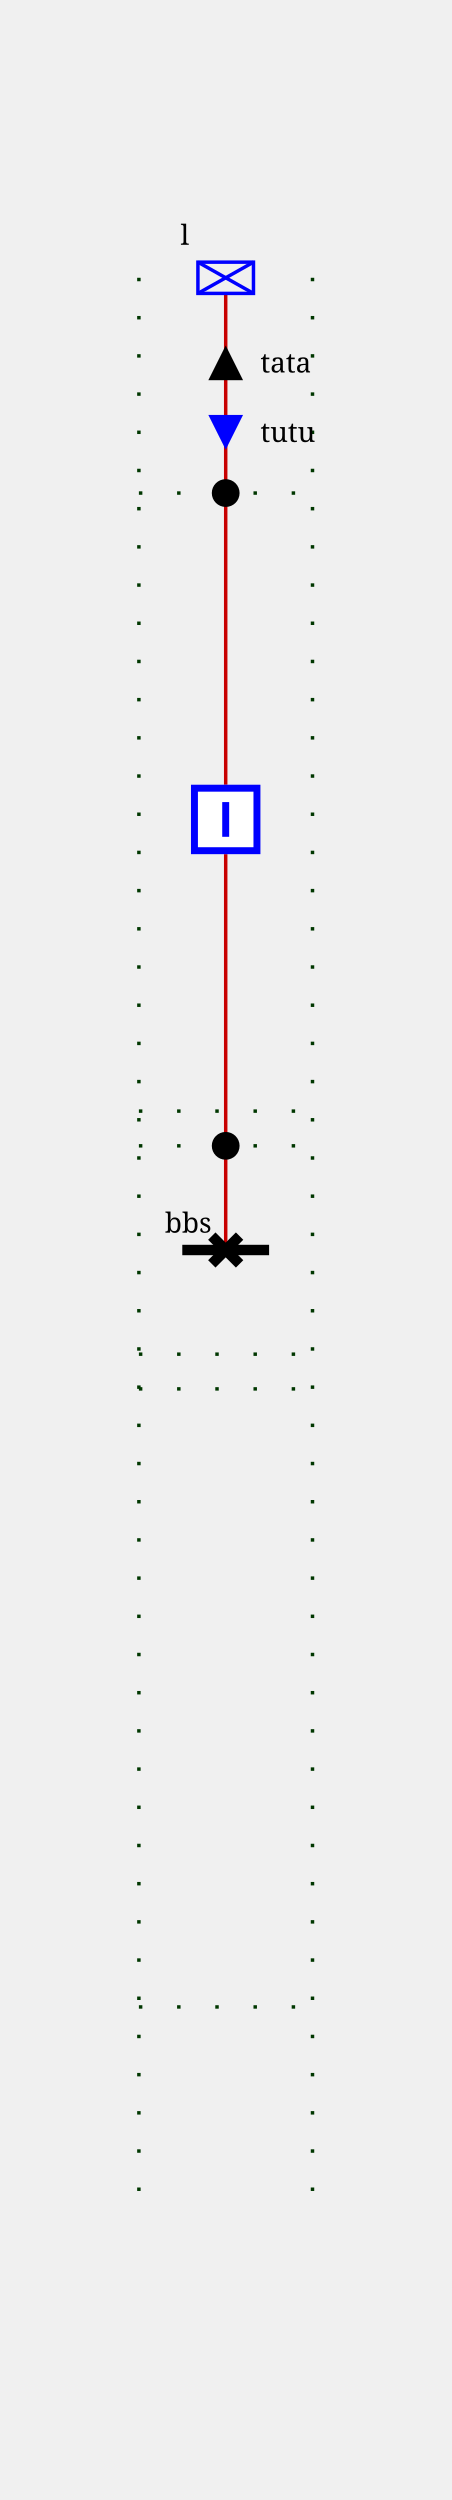
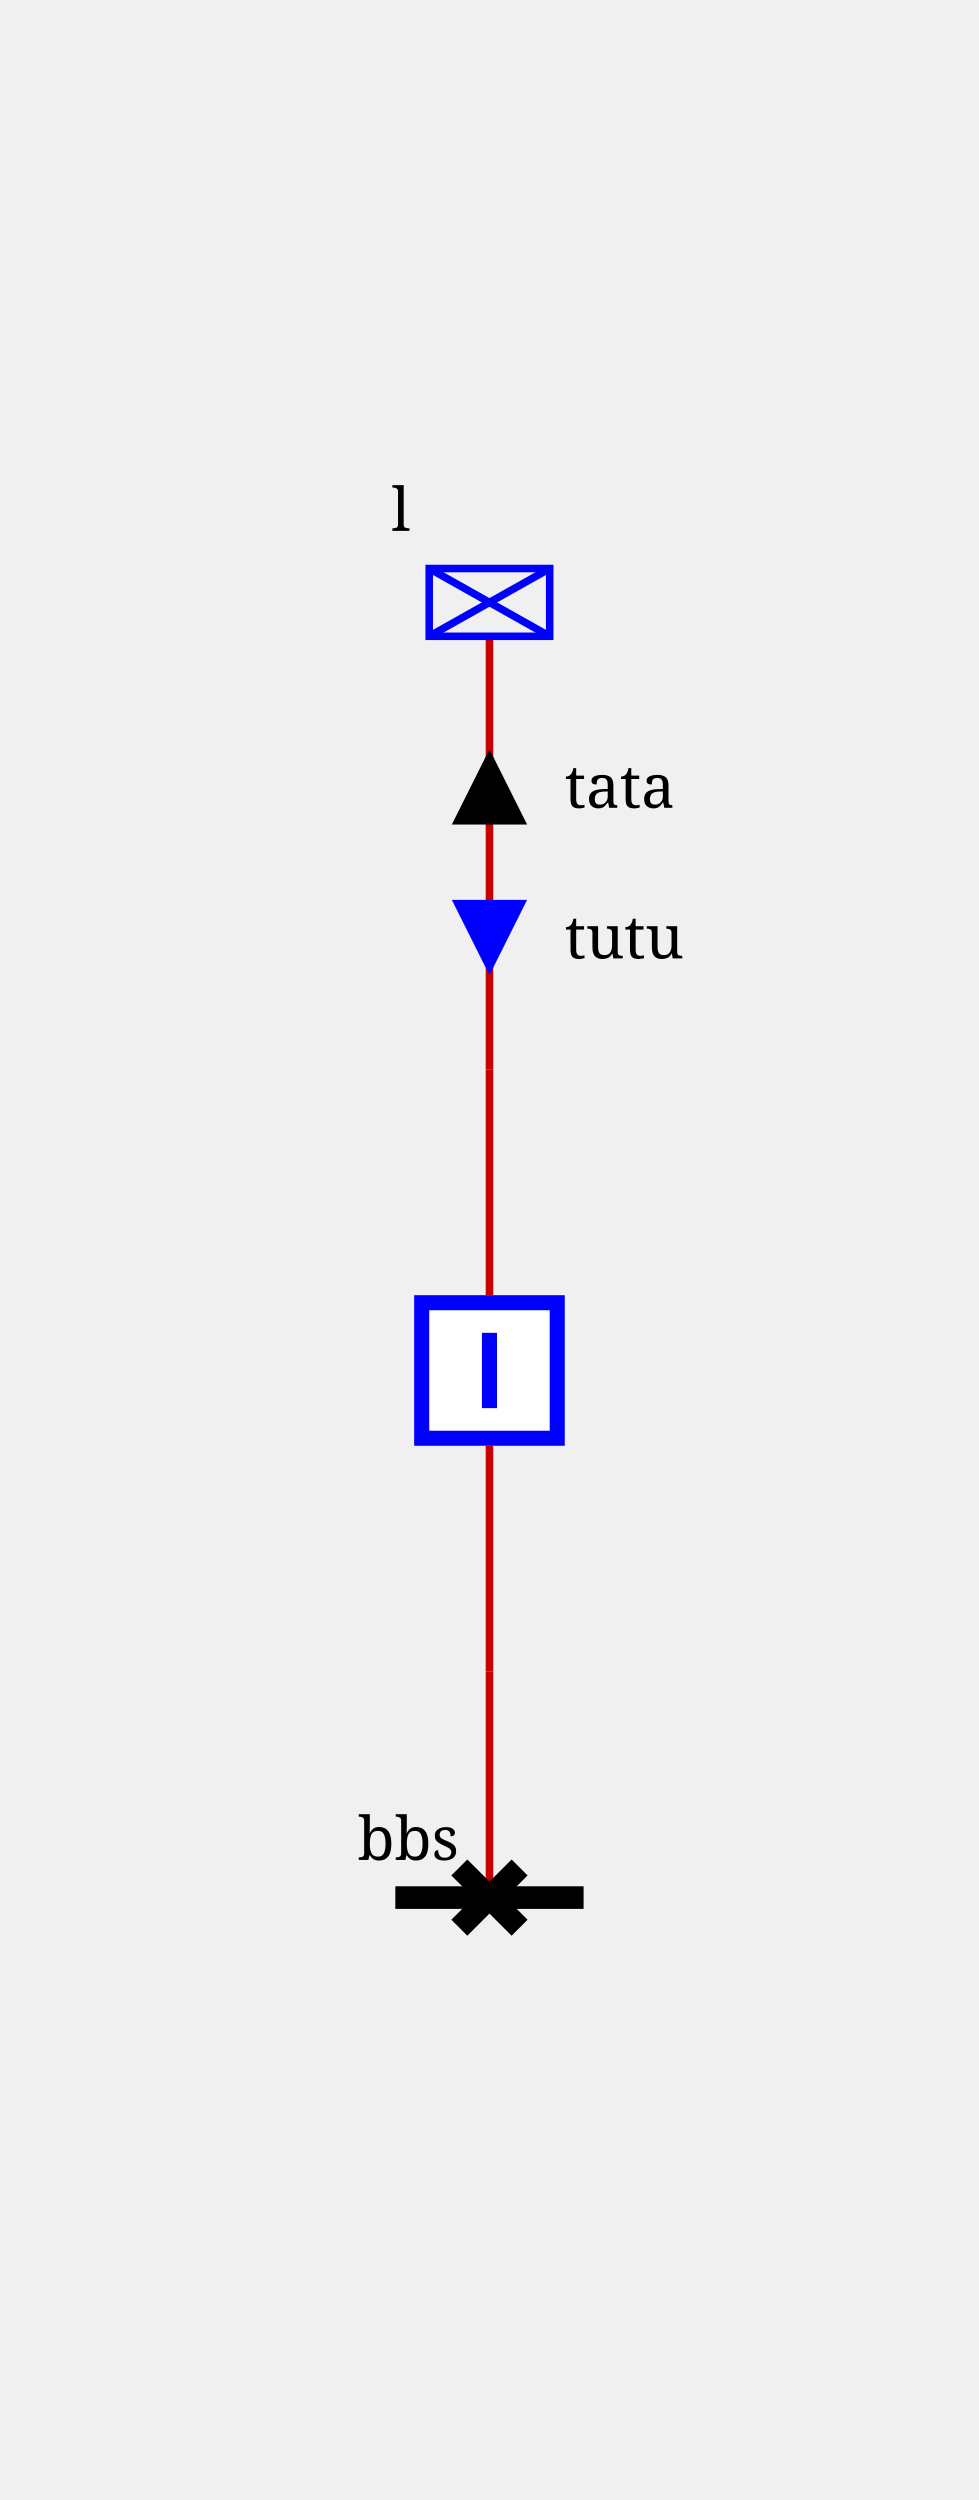
- <svg xmlns="http://www.w3.org/2000/svg" height="720.0" viewBox="0 0 130.0 720.0" width="130.0">
+ <svg xmlns="http://www.w3.org/2000/svg" height="332.0" viewBox="0 0 130.0 332.0" width="130.0">
  <style>
/* ----------------------------------------------------------------------- */
/* File: tautologies.css ------------------------------------------------- */
.sld-out .sld-arrow-in {visibility: hidden}
.sld-in .sld-arrow-out {visibility: hidden}
.sld-closed .sld-sw-open {visibility: hidden}
.sld-open .sld-sw-closed {visibility: hidden}
.sld-hidden-node {visibility: hidden}
.sld-top-feeder .sld-label {dominant-baseline: auto}
.sld-bottom-feeder .sld-label {dominant-baseline: hanging}
.sld-active-power .sld-label {dominant-baseline: middle}
.sld-reactive-power .sld-label {dominant-baseline: middle}
/* ----------------------------------------------------------------------- */
/* File : components.css ------------------------------------------------- */
/* Stroke black */
.sld-disconnector {stroke-width: 3; stroke: black; fill: none}
/* Stroke blue */
.sld-breaker {stroke-width: 2; stroke: blue; fill:white}
.sld-load-break-switch {stroke: blue; fill: white}
/* Stroke --sld-vl-color with fallback black */
.sld-bus-connection {fill: var(--sld-vl-color, black)}
.sld-cell-shape-flat .sld-bus-connection {visibility: hidden}
.sld-busbar-section {stroke: var(--sld-vl-color, black); stroke-width: 3; fill: none}
/* Stroke --sld-vl-color with fallback red */
.sld-wire {stroke: var(--sld-vl-color, #c80000); fill: none}
/* Stroke --sld-vl-color with fallback blue */
.sld-load {stroke: var(--sld-vl-color, blue); fill: none}
.sld-generator {stroke: var(--sld-vl-color, blue); fill: none}
.sld-two-wt {stroke: var(--sld-vl-color, blue); fill: none}
.sld-three-wt {stroke: var(--sld-vl-color, blue); fill: none}
.sld-winding {stroke: var(--sld-vl-color, blue); fill: none}
.sld-capacitor {stroke: var(--sld-vl-color, blue); fill: none}
.sld-inductor {stroke: var(--sld-vl-color, blue); fill: none}
.sld-pst {stroke: var(--sld-vl-color, blue); fill: none}
.sld-pst-arrow {stroke: black; fill: none}
.sld-svc {stroke: var(--sld-vl-color, blue); fill: none}
.sld-vsc {stroke: var(--sld-vl-color, blue); font-size: 7.43px; fill: none}
/* Stroke none &amp; fill: --sld-vl-color */
.sld-node-infos {stroke: none; fill: var(--sld-vl-color, black)}
/* Stroke none &amp; fill: black */
.sld-node {stroke: none; fill: black}
.sld-flash {stroke: none; fill: black}
.sld-lock {stroke: none; fill: black}
/* Fonts */
.sld-label {stroke: none; fill: black; font: 8px serif}
.sld-angle, .sld-voltage {font: 10px serif}
.sld-graph-label {font: 12px serif}
/* Specific */
.sld-grid {stroke: #003700; stroke-dasharray: 1,10}
.sld-feeder-info.sld-active-power {fill:black}
.sld-feeder-info.sld-reactive-power {fill:blue}
.sld-frame {fill: var(--sld-background-color, transparent)}
/* Stroke maroon for fictitious switch */
.sld-breaker.sld-fictitious {stroke: maroon}
.sld-disconnector.sld-fictitious {stroke: maroon}
.sld-load-break-switch.sld-fictitious {stroke: maroon}
.sld-busbar-section.sld-fictitious {stroke: var(--sld-vl-color, #c80000); stroke-width: 1}

</style>
  <rect class="sld-frame" height="100%" width="100%" />
  <g>
-     <g class="sld-grid" id="GRID_vl">
-       <line x1="40.0" x2="40.0" y1="80.0" y2="640.0" />
-       <line x1="90.0" x2="90.0" y1="80.0" y2="640.0" />
-       <line x1="40.0" x2="90.0" y1="330.0" y2="330.0" />
-       <line x1="40.0" x2="90.0" y1="320.0" y2="320.0" />
-       <line x1="40.0" x2="90.0" y1="142.0" y2="142.0" />
-       <line x1="40.0" x2="90.0" y1="390.0" y2="390.0" />
-       <line x1="40.0" x2="90.0" y1="400.0" y2="400.0" />
-       <line x1="40.0" x2="90.0" y1="578.0" y2="578.0" />
-     </g>
-     <g class="sld-busbar-section" id="idbbs" transform="translate(52.5,360.0)">
+     <g class="sld-busbar-section" id="idbbs" transform="translate(52.5,252.0)">
      <line x1="0" x2="25.0" y1="0" y2="0" />
      <text class="sld-label" id="bbs_NW_LABEL" x="-5.0" y="-5.0">bbs</text>
    </g>
    <g class="sld-extern-cell" id="idEXTERN_32_0">
      <g class="sld-wire" id="_95_vl_95_d_95_INTERNAL_95_vl_95_b">
-         <polyline points="65.0,360.0,65.0,330.0" />
+         <polyline points="65.0,252.0,65.0,222.0" />
      </g>
      <g class="sld-wire" id="_95_vl_95_INTERNAL_95_vl_95_b_95_b">
-         <polyline points="65.0,330.0,65.0,246.0" />
+         <polyline points="65.0,222.0,65.0,192.0" />
      </g>
      <g class="sld-wire" id="_95_vl_95_b_95_INTERNAL_95_vl_95_l">
-         <polyline points="65.0,226.0,65.0,142.0" />
+         <polyline points="65.0,172.0,65.0,142.0" />
      </g>
      <g class="sld-wire" id="_95_vl_95_INTERNAL_95_vl_95_l_95_l">
        <polyline points="65.0,142.0,65.0,84.5" />
      </g>
      <g class="sld-active-power sld-feeder-info sld-out" id="idl_ARROW_ACTIVE" transform="translate(60.0,99.5)">
        <polygon class="sld-arrow-in" points="0,0 10,0 5,10" />
        <polygon class="sld-arrow-out" points="5,0 10,10 0,10" />
        <text class="sld-label" x="15.0" y="5.0">tata</text>
        <text class="sld-label" style="text-anchor:end" x="-5.0" y="5.0" />
      </g>
      <g class="sld-reactive-power sld-feeder-info sld-in" id="idl_ARROW_REACTIVE" transform="translate(60.0,119.5)">
        <polygon class="sld-arrow-in" points="0,0 10,0 5,10" />
        <polygon class="sld-arrow-out" points="5,0 10,10 0,10" />
        <text class="sld-label" x="15.0" y="5.0">tutu</text>
        <text class="sld-label" style="text-anchor:end" x="-5.0" y="5.0" />
      </g>
-       <g class="sld-disconnector sld-closed" id="idd" transform="translate(61.0,356.0)">
+       <g class="sld-disconnector sld-closed" id="idd" transform="translate(61.0,248.0)">
        <path class="sld-sw-closed" d="M0,0 8,8 M8,0 0,8" />
        <path class="sld-sw-open" d="M8,0 0,8" />
      </g>
-       <g class="sld-node sld-fictitious" id="idINTERNAL_95_vl_95_b" transform="translate(61.0,326.0)">
+       <g class="sld-node sld-hidden-node sld-fictitious" id="idINTERNAL_95_vl_95_b" transform="translate(61.0,218.0)">
        <circle cx="4" cy="4" r="4" />
      </g>
-       <g class="sld-breaker sld-closed" id="idb" transform="translate(55.0,226.0)">
+       <g class="sld-breaker sld-closed" id="idb" transform="translate(55.0,172.0)">
        <path class="sld-sw-closed" d="M1,1 V19 H19 V1z M10,5 V15" />
        <path class="sld-sw-open" d="M1,1 V19 H19 V1z M5,10 H15" />
      </g>
-       <g class="sld-node sld-fictitious" id="idINTERNAL_95_vl_95_l" transform="translate(61.0,138.0)">
+       <g class="sld-node sld-hidden-node sld-fictitious" id="idINTERNAL_95_vl_95_l" transform="translate(61.0,138.0)">
        <circle cx="4" cy="4" r="4" />
      </g>
      <g class="sld-load sld-top-feeder" id="idl" transform="translate(57.0,75.5)">
        <rect height="9" width="16" />
        <line x1="0" x2="16" y1="0" y2="9" />
        <line x1="16" x2="0" y1="0" y2="9" />
        <text class="sld-label" id="l_N_LABEL" x="-5.0" y="-5.0">l</text>
      </g>
    </g>
  </g>
</svg>
